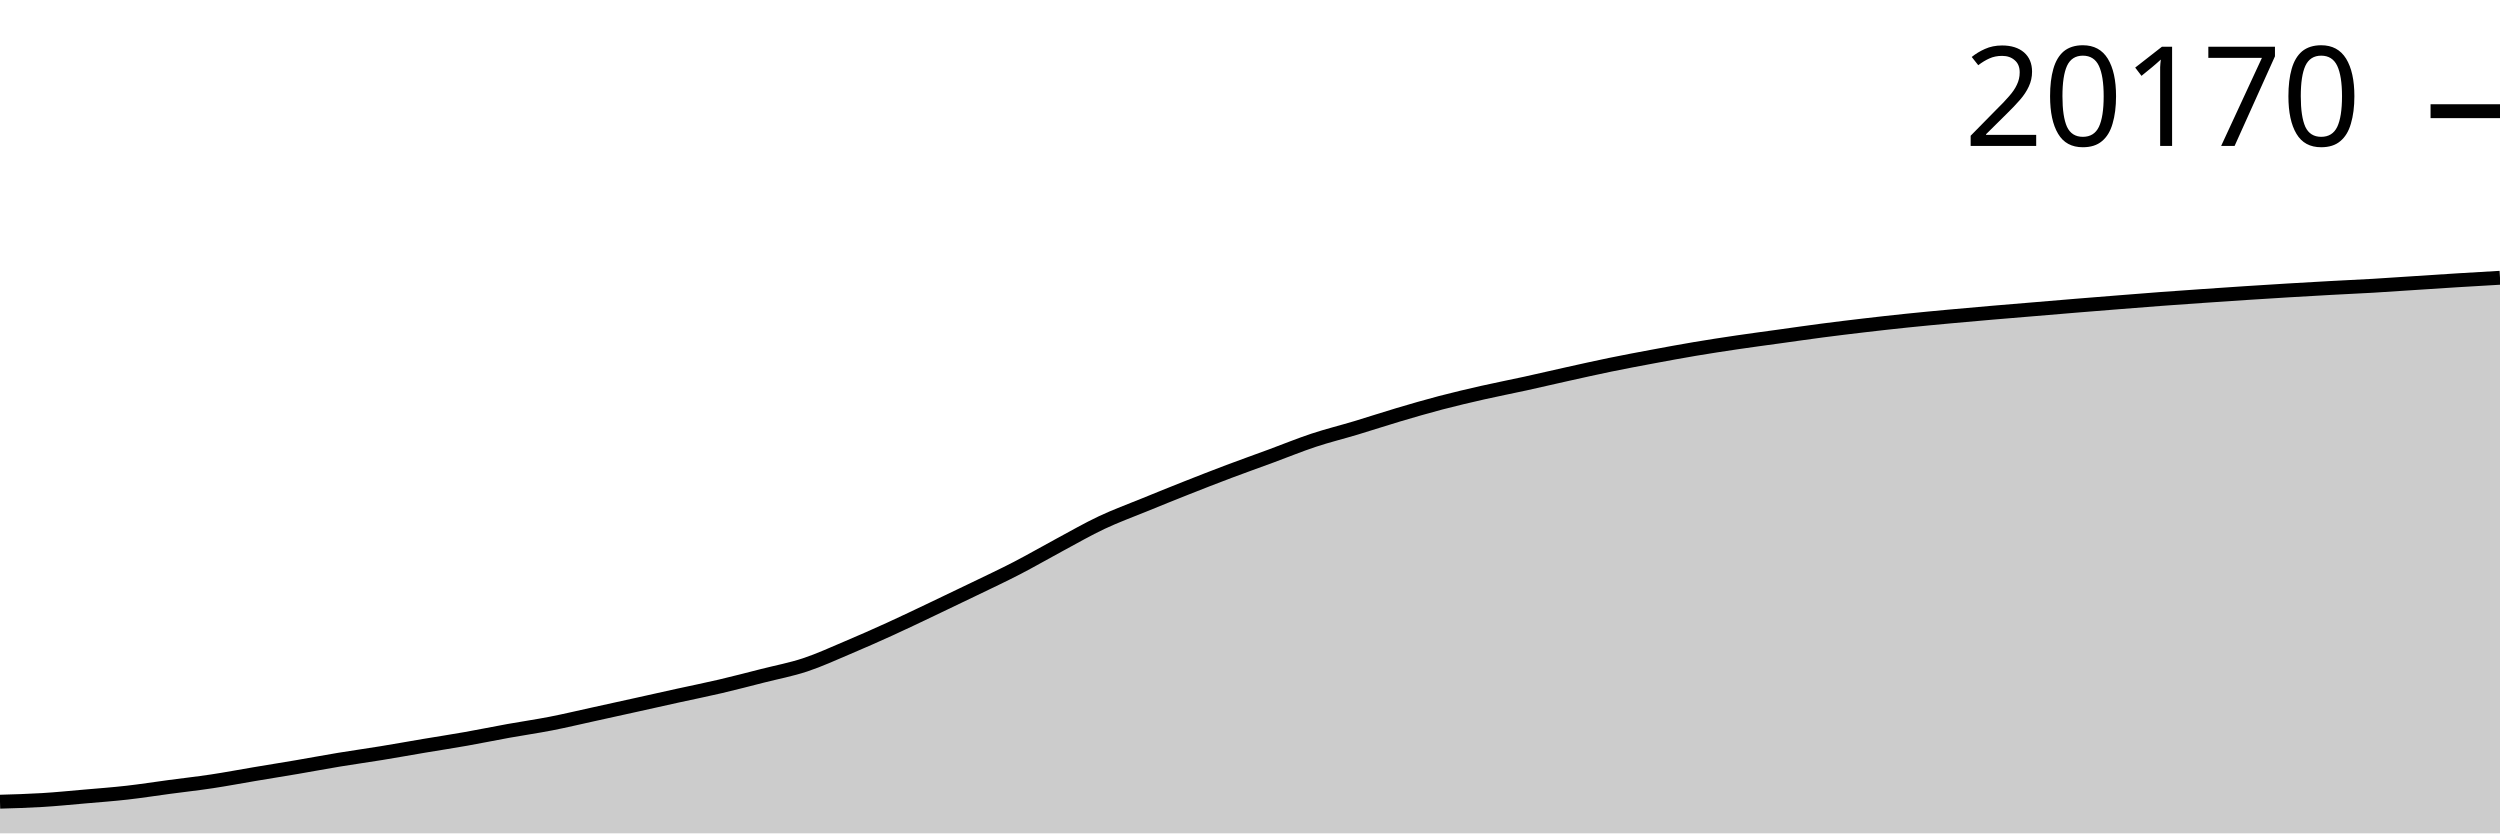
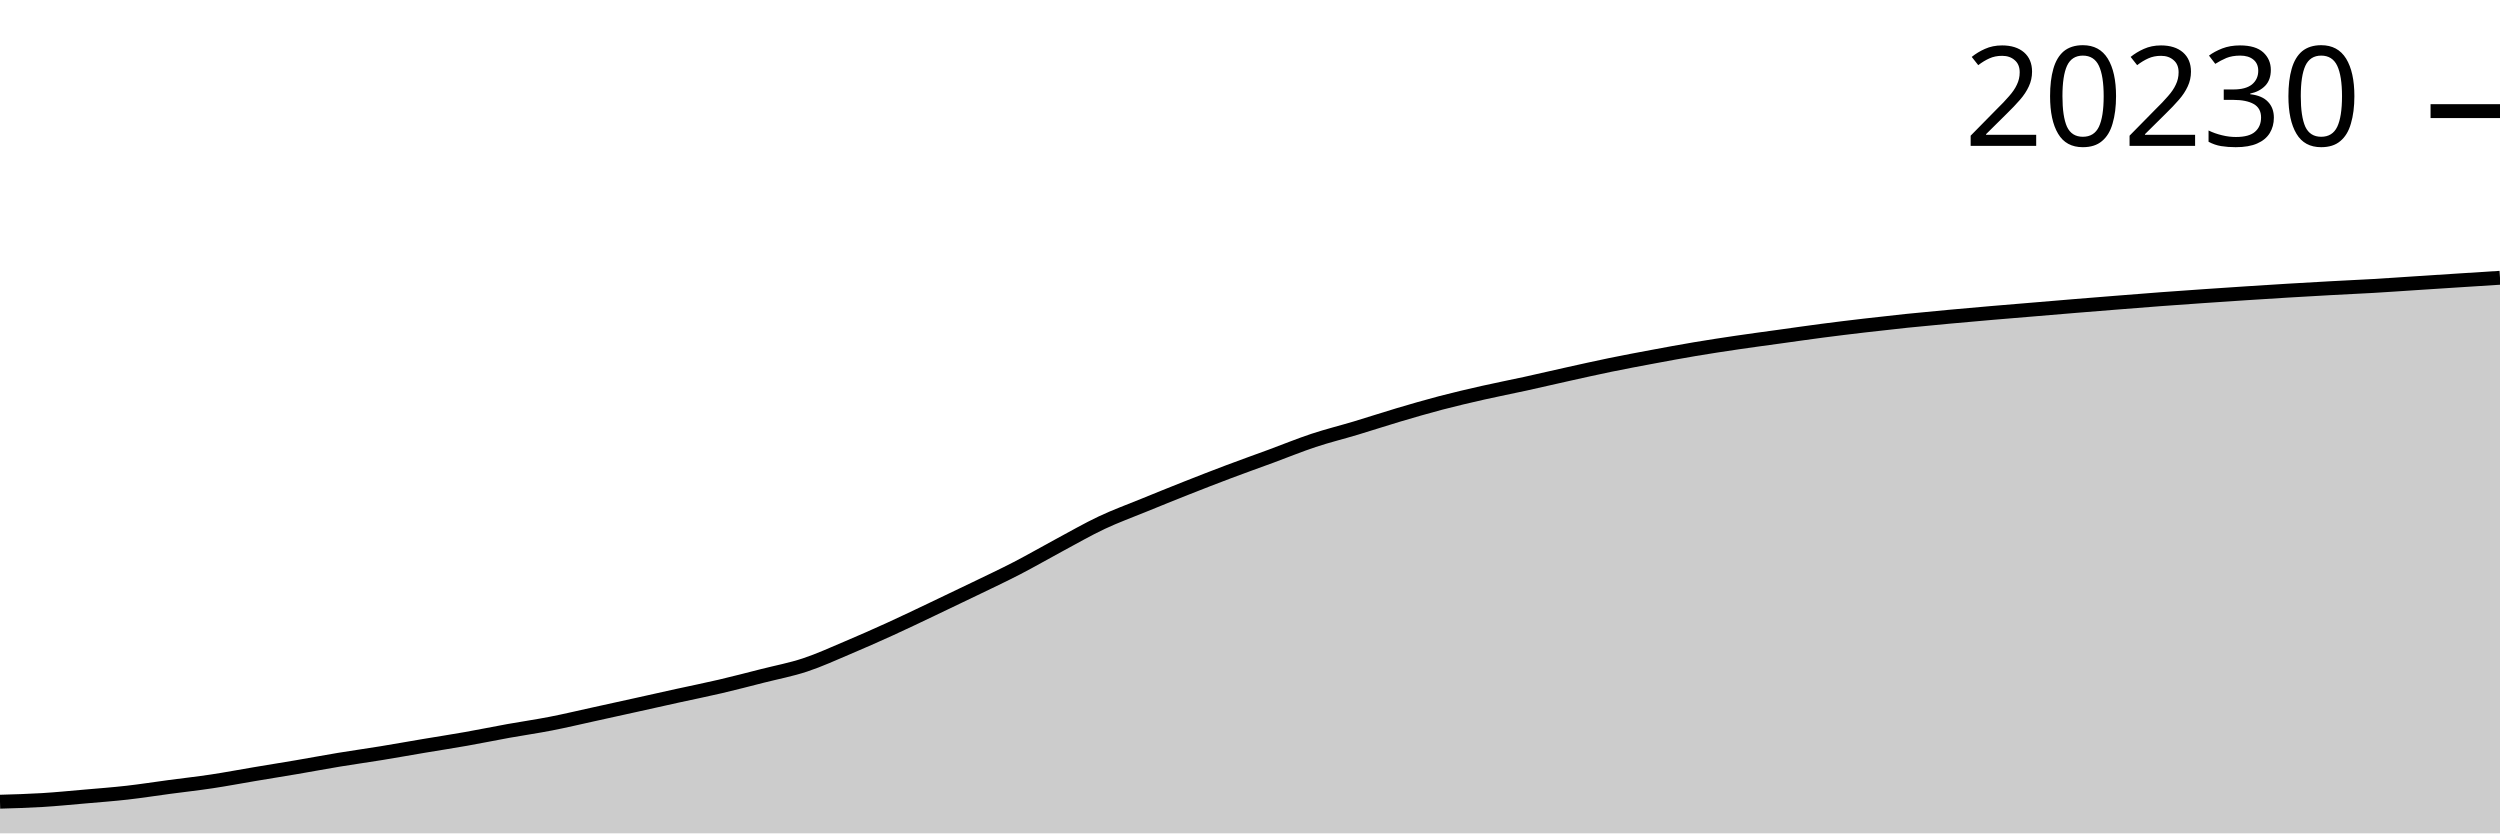
<svg xmlns="http://www.w3.org/2000/svg" viewBox="0 0 180 60">
  <g transform="translate(0,20)">
-     <path class="area" fill="rgba(0, 0, 0, 0.2)" d="M0,37.722C1.017,37.693,2.034,37.664,3.051,37.602C4.068,37.54,5.085,37.438,6.102,37.349C7.119,37.261,8.136,37.186,9.153,37.071C10.169,36.956,11.186,36.794,12.203,36.659C13.22,36.523,14.237,36.411,15.254,36.257C16.271,36.104,17.288,35.91,18.305,35.739C19.322,35.568,20.339,35.407,21.356,35.233C22.373,35.06,23.39,34.867,24.407,34.699C25.424,34.531,26.441,34.391,27.458,34.225C28.475,34.059,29.492,33.875,30.508,33.703C31.525,33.532,32.542,33.378,33.559,33.198C34.576,33.018,35.593,32.808,36.61,32.624C37.627,32.441,38.644,32.296,39.661,32.098C40.678,31.899,41.695,31.656,42.712,31.433C43.729,31.211,44.746,30.986,45.763,30.761C46.78,30.536,47.797,30.307,48.814,30.083C49.831,29.86,50.847,29.657,51.864,29.419C52.881,29.181,53.898,28.913,54.915,28.655C55.932,28.397,56.949,28.207,57.966,27.871C58.983,27.534,60,27.065,61.017,26.635C62.034,26.206,63.051,25.756,64.068,25.293C65.085,24.83,66.102,24.34,67.119,23.857C68.136,23.374,69.153,22.888,70.169,22.395C71.186,21.903,72.203,21.428,73.22,20.902C74.237,20.376,75.254,19.785,76.271,19.239C77.288,18.693,78.305,18.105,79.322,17.626C80.339,17.146,81.356,16.777,82.373,16.362C83.39,15.946,84.407,15.534,85.424,15.132C86.441,14.729,87.458,14.332,88.475,13.948C89.492,13.565,90.508,13.205,91.525,12.83C92.542,12.455,93.559,12.036,94.576,11.699C95.593,11.362,96.61,11.114,97.627,10.808C98.644,10.502,99.661,10.166,100.678,9.864C101.695,9.563,102.712,9.266,103.729,8.999C104.746,8.733,105.763,8.495,106.78,8.264C107.797,8.034,108.814,7.838,109.831,7.615C110.847,7.392,111.864,7.153,112.881,6.927C113.898,6.702,114.915,6.472,115.932,6.263C116.949,6.054,117.966,5.864,118.983,5.674C120,5.484,121.017,5.295,122.034,5.124C123.051,4.953,124.068,4.797,125.085,4.647C126.102,4.497,127.119,4.363,128.136,4.222C129.153,4.081,130.169,3.933,131.186,3.8C132.203,3.667,133.22,3.544,134.237,3.425C135.254,3.306,136.271,3.191,137.288,3.086C138.305,2.98,139.322,2.886,140.339,2.791C141.356,2.697,142.373,2.608,143.39,2.52C144.407,2.432,145.424,2.35,146.441,2.265C147.458,2.18,148.475,2.093,149.492,2.009C150.508,1.926,151.525,1.845,152.542,1.764C153.559,1.684,154.576,1.601,155.593,1.525C156.61,1.449,157.627,1.379,158.644,1.308C159.661,1.238,160.678,1.169,161.695,1.102C162.712,1.036,163.729,0.971,164.746,0.91C165.763,0.848,166.78,0.791,167.797,0.735C168.814,0.679,169.831,0.635,170.847,0.576C171.864,0.516,172.881,0.444,173.898,0.378C174.915,0.312,175.932,0.243,176.949,0.18C177.966,0.117,178.983,0.058,180,0L180,40C178.983,40,177.966,40,176.949,40C175.932,40,174.915,40,173.898,40C172.881,40,171.864,40,170.847,40C169.831,40,168.814,40,167.797,40C166.78,40,165.763,40,164.746,40C163.729,40,162.712,40,161.695,40C160.678,40,159.661,40,158.644,40C157.627,40,156.61,40,155.593,40C154.576,40,153.559,40,152.542,40C151.525,40,150.508,40,149.492,40C148.475,40,147.458,40,146.441,40C145.424,40,144.407,40,143.39,40C142.373,40,141.356,40,140.339,40C139.322,40,138.305,40,137.288,40C136.271,40,135.254,40,134.237,40C133.22,40,132.203,40,131.186,40C130.169,40,129.153,40,128.136,40C127.119,40,126.102,40,125.085,40C124.068,40,123.051,40,122.034,40C121.017,40,120,40,118.983,40C117.966,40,116.949,40,115.932,40C114.915,40,113.898,40,112.881,40C111.864,40,110.847,40,109.831,40C108.814,40,107.797,40,106.78,40C105.763,40,104.746,40,103.729,40C102.712,40,101.695,40,100.678,40C99.661,40,98.644,40,97.627,40C96.61,40,95.593,40,94.576,40C93.559,40,92.542,40,91.525,40C90.508,40,89.492,40,88.475,40C87.458,40,86.441,40,85.424,40C84.407,40,83.39,40,82.373,40C81.356,40,80.339,40,79.322,40C78.305,40,77.288,40,76.271,40C75.254,40,74.237,40,73.22,40C72.203,40,71.186,40,70.169,40C69.153,40,68.136,40,67.119,40C66.102,40,65.085,40,64.068,40C63.051,40,62.034,40,61.017,40C60,40,58.983,40,57.966,40C56.949,40,55.932,40,54.915,40C53.898,40,52.881,40,51.864,40C50.847,40,49.831,40,48.814,40C47.797,40,46.78,40,45.763,40C44.746,40,43.729,40,42.712,40C41.695,40,40.678,40,39.661,40C38.644,40,37.627,40,36.61,40C35.593,40,34.576,40,33.559,40C32.542,40,31.525,40,30.508,40C29.492,40,28.475,40,27.458,40C26.441,40,25.424,40,24.407,40C23.39,40,22.373,40,21.356,40C20.339,40,19.322,40,18.305,40C17.288,40,16.271,40,15.254,40C14.237,40,13.22,40,12.203,40C11.186,40,10.169,40,9.153,40C8.136,40,7.119,40,6.102,40C5.085,40,4.068,40,3.051,40C2.034,40,1.017,40,0,40Z" />
-     <path class="line" stroke="black" fill="none" d="M0,37.722C1.017,37.693,2.034,37.664,3.051,37.602C4.068,37.54,5.085,37.438,6.102,37.349C7.119,37.261,8.136,37.186,9.153,37.071C10.169,36.956,11.186,36.794,12.203,36.659C13.22,36.523,14.237,36.411,15.254,36.257C16.271,36.104,17.288,35.91,18.305,35.739C19.322,35.568,20.339,35.407,21.356,35.233C22.373,35.06,23.39,34.867,24.407,34.699C25.424,34.531,26.441,34.391,27.458,34.225C28.475,34.059,29.492,33.875,30.508,33.703C31.525,33.532,32.542,33.378,33.559,33.198C34.576,33.018,35.593,32.808,36.61,32.624C37.627,32.441,38.644,32.296,39.661,32.098C40.678,31.899,41.695,31.656,42.712,31.433C43.729,31.211,44.746,30.986,45.763,30.761C46.78,30.536,47.797,30.307,48.814,30.083C49.831,29.86,50.847,29.657,51.864,29.419C52.881,29.181,53.898,28.913,54.915,28.655C55.932,28.397,56.949,28.207,57.966,27.871C58.983,27.534,60,27.065,61.017,26.635C62.034,26.206,63.051,25.756,64.068,25.293C65.085,24.83,66.102,24.34,67.119,23.857C68.136,23.374,69.153,22.888,70.169,22.395C71.186,21.903,72.203,21.428,73.22,20.902C74.237,20.376,75.254,19.785,76.271,19.239C77.288,18.693,78.305,18.105,79.322,17.626C80.339,17.146,81.356,16.777,82.373,16.362C83.39,15.946,84.407,15.534,85.424,15.132C86.441,14.729,87.458,14.332,88.475,13.948C89.492,13.565,90.508,13.205,91.525,12.83C92.542,12.455,93.559,12.036,94.576,11.699C95.593,11.362,96.61,11.114,97.627,10.808C98.644,10.502,99.661,10.166,100.678,9.864C101.695,9.563,102.712,9.266,103.729,8.999C104.746,8.733,105.763,8.495,106.78,8.264C107.797,8.034,108.814,7.838,109.831,7.615C110.847,7.392,111.864,7.153,112.881,6.927C113.898,6.702,114.915,6.472,115.932,6.263C116.949,6.054,117.966,5.864,118.983,5.674C120,5.484,121.017,5.295,122.034,5.124C123.051,4.953,124.068,4.797,125.085,4.647C126.102,4.497,127.119,4.363,128.136,4.222C129.153,4.081,130.169,3.933,131.186,3.8C132.203,3.667,133.22,3.544,134.237,3.425C135.254,3.306,136.271,3.191,137.288,3.086C138.305,2.98,139.322,2.886,140.339,2.791C141.356,2.697,142.373,2.608,143.39,2.52C144.407,2.432,145.424,2.35,146.441,2.265C147.458,2.18,148.475,2.093,149.492,2.009C150.508,1.926,151.525,1.845,152.542,1.764C153.559,1.684,154.576,1.601,155.593,1.525C156.61,1.449,157.627,1.379,158.644,1.308C159.661,1.238,160.678,1.169,161.695,1.102C162.712,1.036,163.729,0.971,164.746,0.91C165.763,0.848,166.78,0.791,167.797,0.735C168.814,0.679,169.831,0.635,170.847,0.576C171.864,0.516,172.881,0.444,173.898,0.378C174.915,0.312,175.932,0.243,176.949,0.18C177.966,0.117,178.983,0.058,180,0" />
-     <path class="axis-ceiling" stroke-width="1" stroke="black" fill="none" d="M175,-11.994L180,-11.994" />
-     <text class="axis-ceiling-label" font-family="sans-serif" text-anchor="end" font-size="10px" x="170" y="-9.494">20170</text>
+     <path class="area" fill="rgba(0, 0, 0, 0.2)" d="M0,37.723C1.017,37.694,2.034,37.665,3.051,37.603C4.068,37.541,5.085,37.439,6.102,37.351C7.119,37.262,8.136,37.187,9.153,37.072C10.169,36.957,11.186,36.796,12.203,36.66C13.22,36.525,14.237,36.412,15.254,36.259C16.271,36.106,17.288,35.911,18.305,35.741C19.322,35.57,20.339,35.408,21.356,35.235C22.373,35.062,23.39,34.869,24.407,34.701C25.424,34.533,26.441,34.393,27.458,34.227C28.475,34.061,29.492,33.877,30.508,33.706C31.525,33.535,32.542,33.38,33.559,33.2C34.576,33.021,35.593,32.811,36.61,32.627C37.627,32.444,38.644,32.3,39.661,32.101C40.678,31.903,41.695,31.66,42.712,31.437C43.729,31.214,44.746,30.99,45.763,30.765C46.78,30.54,47.797,30.311,48.814,30.087C49.831,29.864,50.847,29.661,51.864,29.423C52.881,29.185,53.898,28.918,54.915,28.66C55.932,28.402,56.949,28.212,57.966,27.875C58.983,27.539,60,27.07,61.017,26.641C62.034,26.211,63.051,25.762,64.068,25.299C65.085,24.836,66.102,24.346,67.119,23.863C68.136,23.381,69.153,22.894,70.169,22.402C71.186,21.91,72.203,21.435,73.22,20.909C74.237,20.383,75.254,19.793,76.271,19.247C77.288,18.701,78.305,18.114,79.322,17.634C80.339,17.155,81.356,16.787,82.373,16.371C83.39,15.955,84.407,15.543,85.424,15.141C86.441,14.739,87.458,14.342,88.475,13.959C89.492,13.575,90.508,13.216,91.525,12.841C92.542,12.466,93.559,12.047,94.576,11.71C95.593,11.373,96.61,11.125,97.627,10.819C98.644,10.514,99.661,10.178,100.678,9.876C101.695,9.575,102.712,9.278,103.729,9.011C104.746,8.745,105.763,8.507,106.78,8.277C107.797,8.046,108.814,7.851,109.831,7.628C110.847,7.405,111.864,7.166,112.881,6.94C113.898,6.715,114.915,6.485,115.932,6.276C116.949,6.067,117.966,5.877,118.983,5.687C120,5.497,121.017,5.308,122.034,5.137C123.051,4.966,124.068,4.811,125.085,4.661C126.102,4.51,127.119,4.377,128.136,4.236C129.153,4.095,130.169,3.947,131.186,3.814C132.203,3.681,133.22,3.558,134.237,3.439C135.254,3.32,136.271,3.206,137.288,3.1C138.305,2.995,139.322,2.9,140.339,2.806C141.356,2.712,142.373,2.623,143.39,2.535C144.407,2.447,145.424,2.365,146.441,2.28C147.458,2.194,148.475,2.108,149.492,2.024C150.508,1.941,151.525,1.86,152.542,1.779C153.559,1.699,154.576,1.616,155.593,1.54C156.61,1.464,157.627,1.394,158.644,1.323C159.661,1.253,160.678,1.184,161.695,1.118C162.712,1.051,163.729,0.986,164.746,0.925C165.763,0.864,166.78,0.806,167.797,0.75C168.814,0.695,169.831,0.651,170.847,0.591C171.864,0.532,172.881,0.459,173.898,0.393C174.915,0.327,175.932,0.261,176.949,0.195C177.966,0.13,178.983,0.065,180,0L180,40C178.983,40,177.966,40,176.949,40C175.932,40,174.915,40,173.898,40C172.881,40,171.864,40,170.847,40C169.831,40,168.814,40,167.797,40C166.78,40,165.763,40,164.746,40C163.729,40,162.712,40,161.695,40C160.678,40,159.661,40,158.644,40C157.627,40,156.61,40,155.593,40C154.576,40,153.559,40,152.542,40C151.525,40,150.508,40,149.492,40C148.475,40,147.458,40,146.441,40C145.424,40,144.407,40,143.39,40C142.373,40,141.356,40,140.339,40C139.322,40,138.305,40,137.288,40C136.271,40,135.254,40,134.237,40C133.22,40,132.203,40,131.186,40C130.169,40,129.153,40,128.136,40C127.119,40,126.102,40,125.085,40C124.068,40,123.051,40,122.034,40C121.017,40,120,40,118.983,40C117.966,40,116.949,40,115.932,40C114.915,40,113.898,40,112.881,40C111.864,40,110.847,40,109.831,40C108.814,40,107.797,40,106.78,40C105.763,40,104.746,40,103.729,40C102.712,40,101.695,40,100.678,40C99.661,40,98.644,40,97.627,40C96.61,40,95.593,40,94.576,40C93.559,40,92.542,40,91.525,40C90.508,40,89.492,40,88.475,40C87.458,40,86.441,40,85.424,40C84.407,40,83.39,40,82.373,40C81.356,40,80.339,40,79.322,40C78.305,40,77.288,40,76.271,40C75.254,40,74.237,40,73.22,40C72.203,40,71.186,40,70.169,40C69.153,40,68.136,40,67.119,40C66.102,40,65.085,40,64.068,40C63.051,40,62.034,40,61.017,40C60,40,58.983,40,57.966,40C56.949,40,55.932,40,54.915,40C53.898,40,52.881,40,51.864,40C50.847,40,49.831,40,48.814,40C47.797,40,46.78,40,45.763,40C44.746,40,43.729,40,42.712,40C41.695,40,40.678,40,39.661,40C38.644,40,37.627,40,36.61,40C35.593,40,34.576,40,33.559,40C32.542,40,31.525,40,30.508,40C29.492,40,28.475,40,27.458,40C26.441,40,25.424,40,24.407,40C23.39,40,22.373,40,21.356,40C20.339,40,19.322,40,18.305,40C17.288,40,16.271,40,15.254,40C14.237,40,13.22,40,12.203,40C11.186,40,10.169,40,9.153,40C8.136,40,7.119,40,6.102,40C5.085,40,4.068,40,3.051,40C2.034,40,1.017,40,0,40Z" />
+     <path class="line" stroke="black" fill="none" d="M0,37.723C1.017,37.694,2.034,37.665,3.051,37.603C4.068,37.541,5.085,37.439,6.102,37.351C7.119,37.262,8.136,37.187,9.153,37.072C10.169,36.957,11.186,36.796,12.203,36.66C13.22,36.525,14.237,36.412,15.254,36.259C16.271,36.106,17.288,35.911,18.305,35.741C19.322,35.57,20.339,35.408,21.356,35.235C22.373,35.062,23.39,34.869,24.407,34.701C25.424,34.533,26.441,34.393,27.458,34.227C28.475,34.061,29.492,33.877,30.508,33.706C31.525,33.535,32.542,33.38,33.559,33.2C34.576,33.021,35.593,32.811,36.61,32.627C37.627,32.444,38.644,32.3,39.661,32.101C40.678,31.903,41.695,31.66,42.712,31.437C43.729,31.214,44.746,30.99,45.763,30.765C46.78,30.54,47.797,30.311,48.814,30.087C49.831,29.864,50.847,29.661,51.864,29.423C52.881,29.185,53.898,28.918,54.915,28.66C55.932,28.402,56.949,28.212,57.966,27.875C58.983,27.539,60,27.07,61.017,26.641C62.034,26.211,63.051,25.762,64.068,25.299C65.085,24.836,66.102,24.346,67.119,23.863C68.136,23.381,69.153,22.894,70.169,22.402C71.186,21.91,72.203,21.435,73.22,20.909C74.237,20.383,75.254,19.793,76.271,19.247C77.288,18.701,78.305,18.114,79.322,17.634C80.339,17.155,81.356,16.787,82.373,16.371C83.39,15.955,84.407,15.543,85.424,15.141C86.441,14.739,87.458,14.342,88.475,13.959C89.492,13.575,90.508,13.216,91.525,12.841C92.542,12.466,93.559,12.047,94.576,11.71C95.593,11.373,96.61,11.125,97.627,10.819C98.644,10.514,99.661,10.178,100.678,9.876C101.695,9.575,102.712,9.278,103.729,9.011C104.746,8.745,105.763,8.507,106.78,8.277C107.797,8.046,108.814,7.851,109.831,7.628C110.847,7.405,111.864,7.166,112.881,6.94C113.898,6.715,114.915,6.485,115.932,6.276C116.949,6.067,117.966,5.877,118.983,5.687C120,5.497,121.017,5.308,122.034,5.137C123.051,4.966,124.068,4.811,125.085,4.661C126.102,4.51,127.119,4.377,128.136,4.236C129.153,4.095,130.169,3.947,131.186,3.814C132.203,3.681,133.22,3.558,134.237,3.439C135.254,3.32,136.271,3.206,137.288,3.1C138.305,2.995,139.322,2.9,140.339,2.806C141.356,2.712,142.373,2.623,143.39,2.535C144.407,2.447,145.424,2.365,146.441,2.28C147.458,2.194,148.475,2.108,149.492,2.024C150.508,1.941,151.525,1.86,152.542,1.779C153.559,1.699,154.576,1.616,155.593,1.54C156.61,1.464,157.627,1.394,158.644,1.323C159.661,1.253,160.678,1.184,161.695,1.118C162.712,1.051,163.729,0.986,164.746,0.925C165.763,0.864,166.78,0.806,167.797,0.75C168.814,0.695,169.831,0.651,170.847,0.591C171.864,0.532,172.881,0.459,173.898,0.393C174.915,0.327,175.932,0.261,176.949,0.195C177.966,0.13,178.983,0.065,180,0" />
+     <path class="axis-ceiling" stroke-width="1" stroke="black" fill="none" d="M175,-11.999L180,-11.999" />
+     <text class="axis-ceiling-label" font-family="sans-serif" text-anchor="end" font-size="10px" x="170" y="-9.499">20230</text>
  </g>
</svg>
